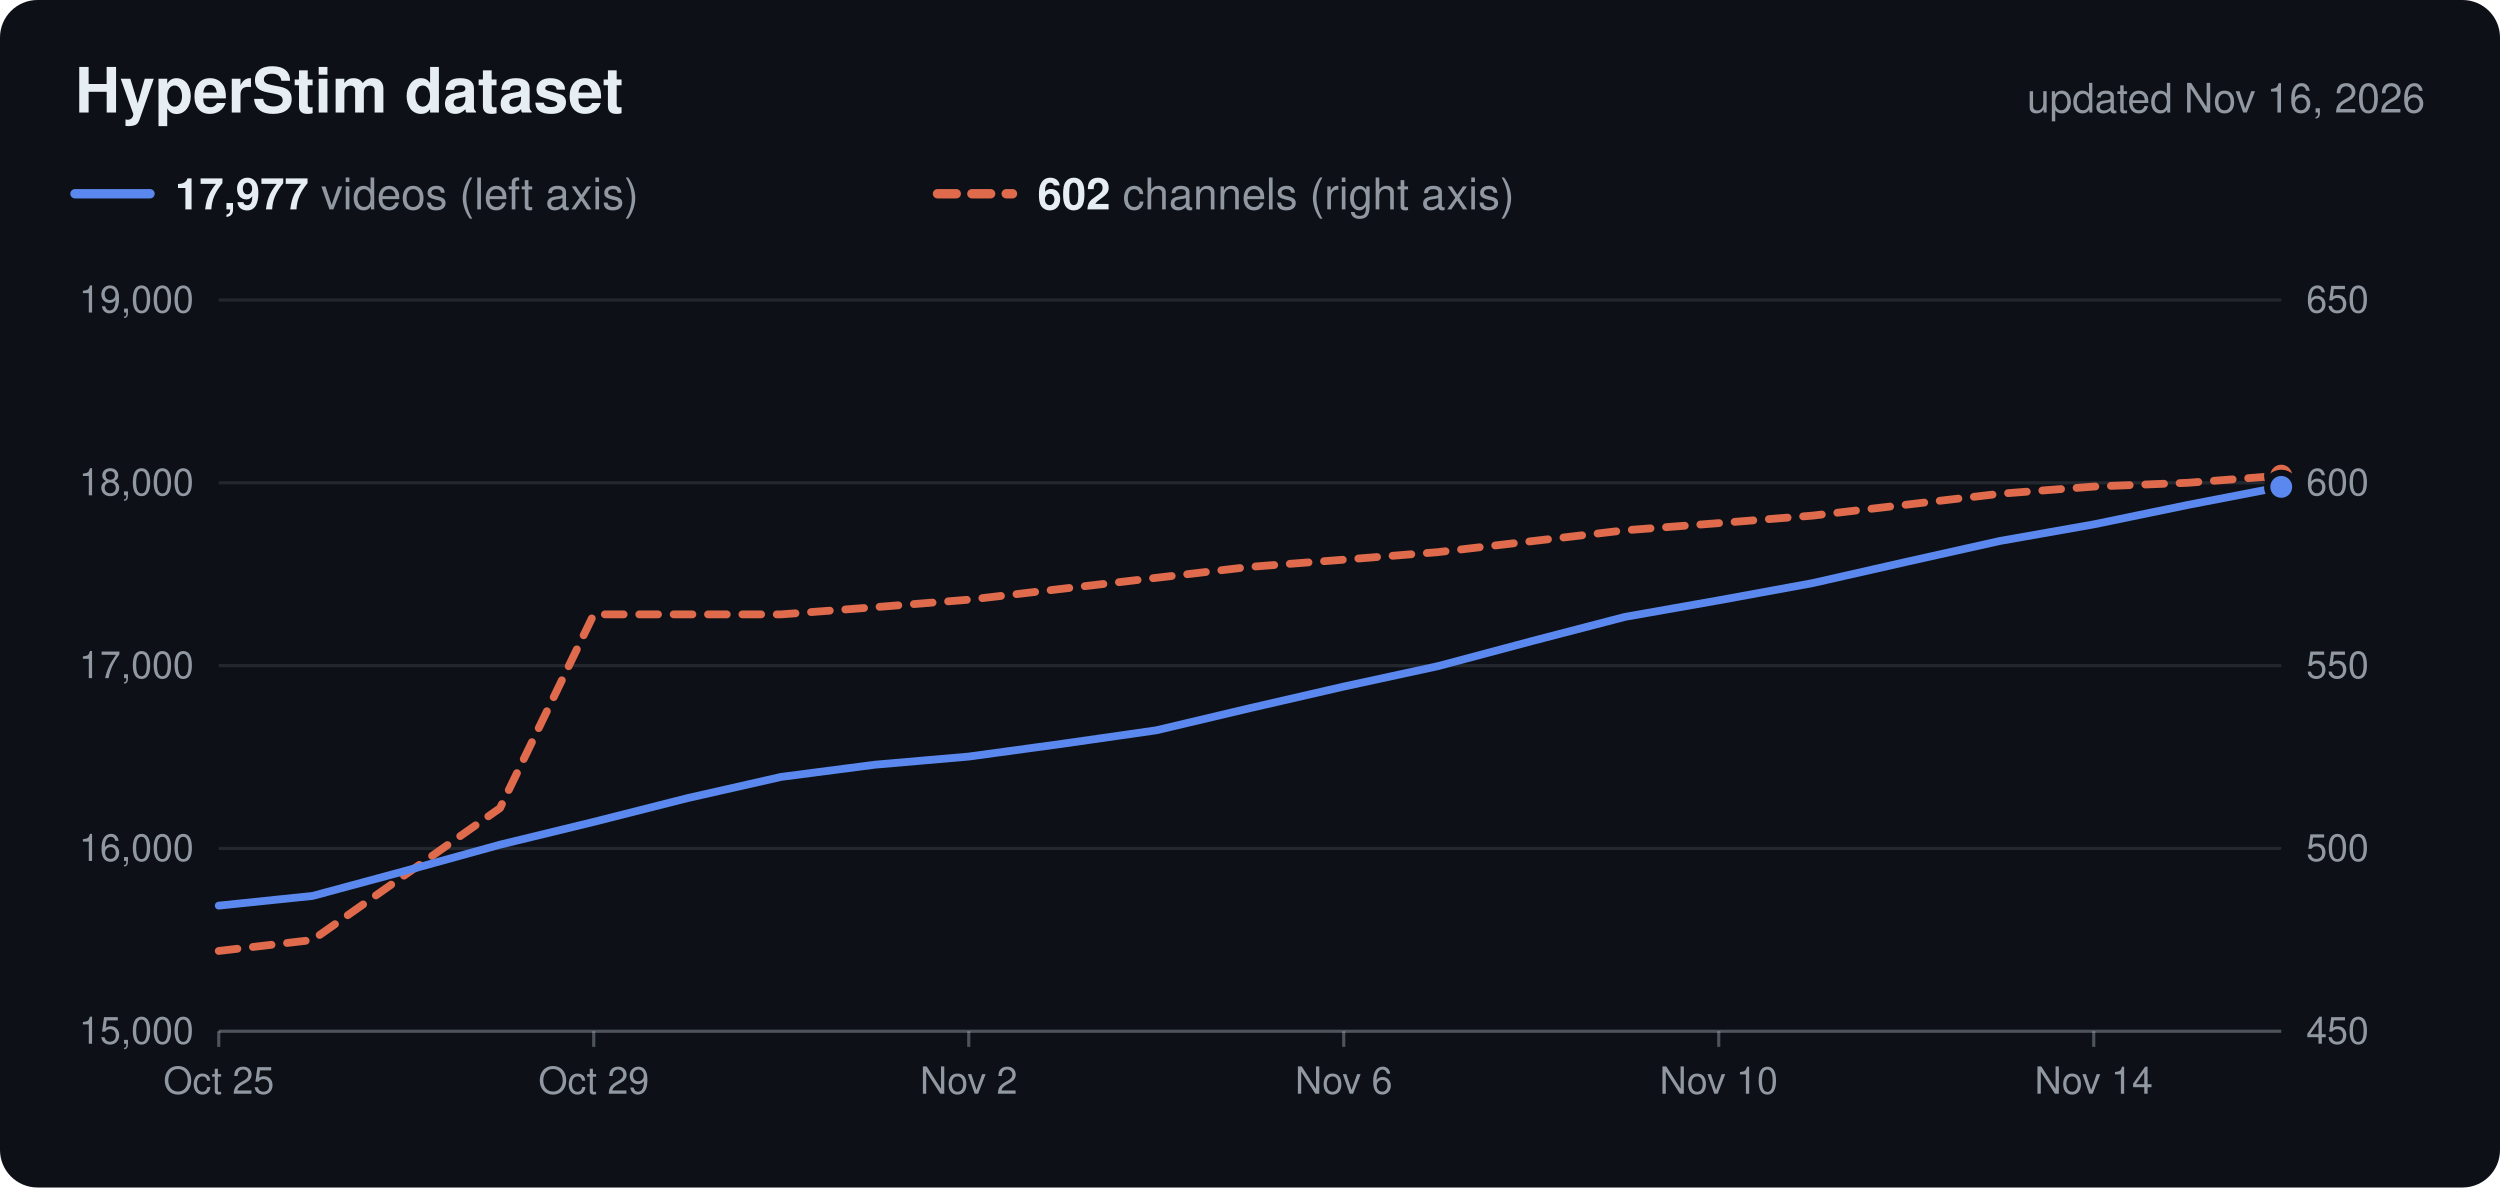
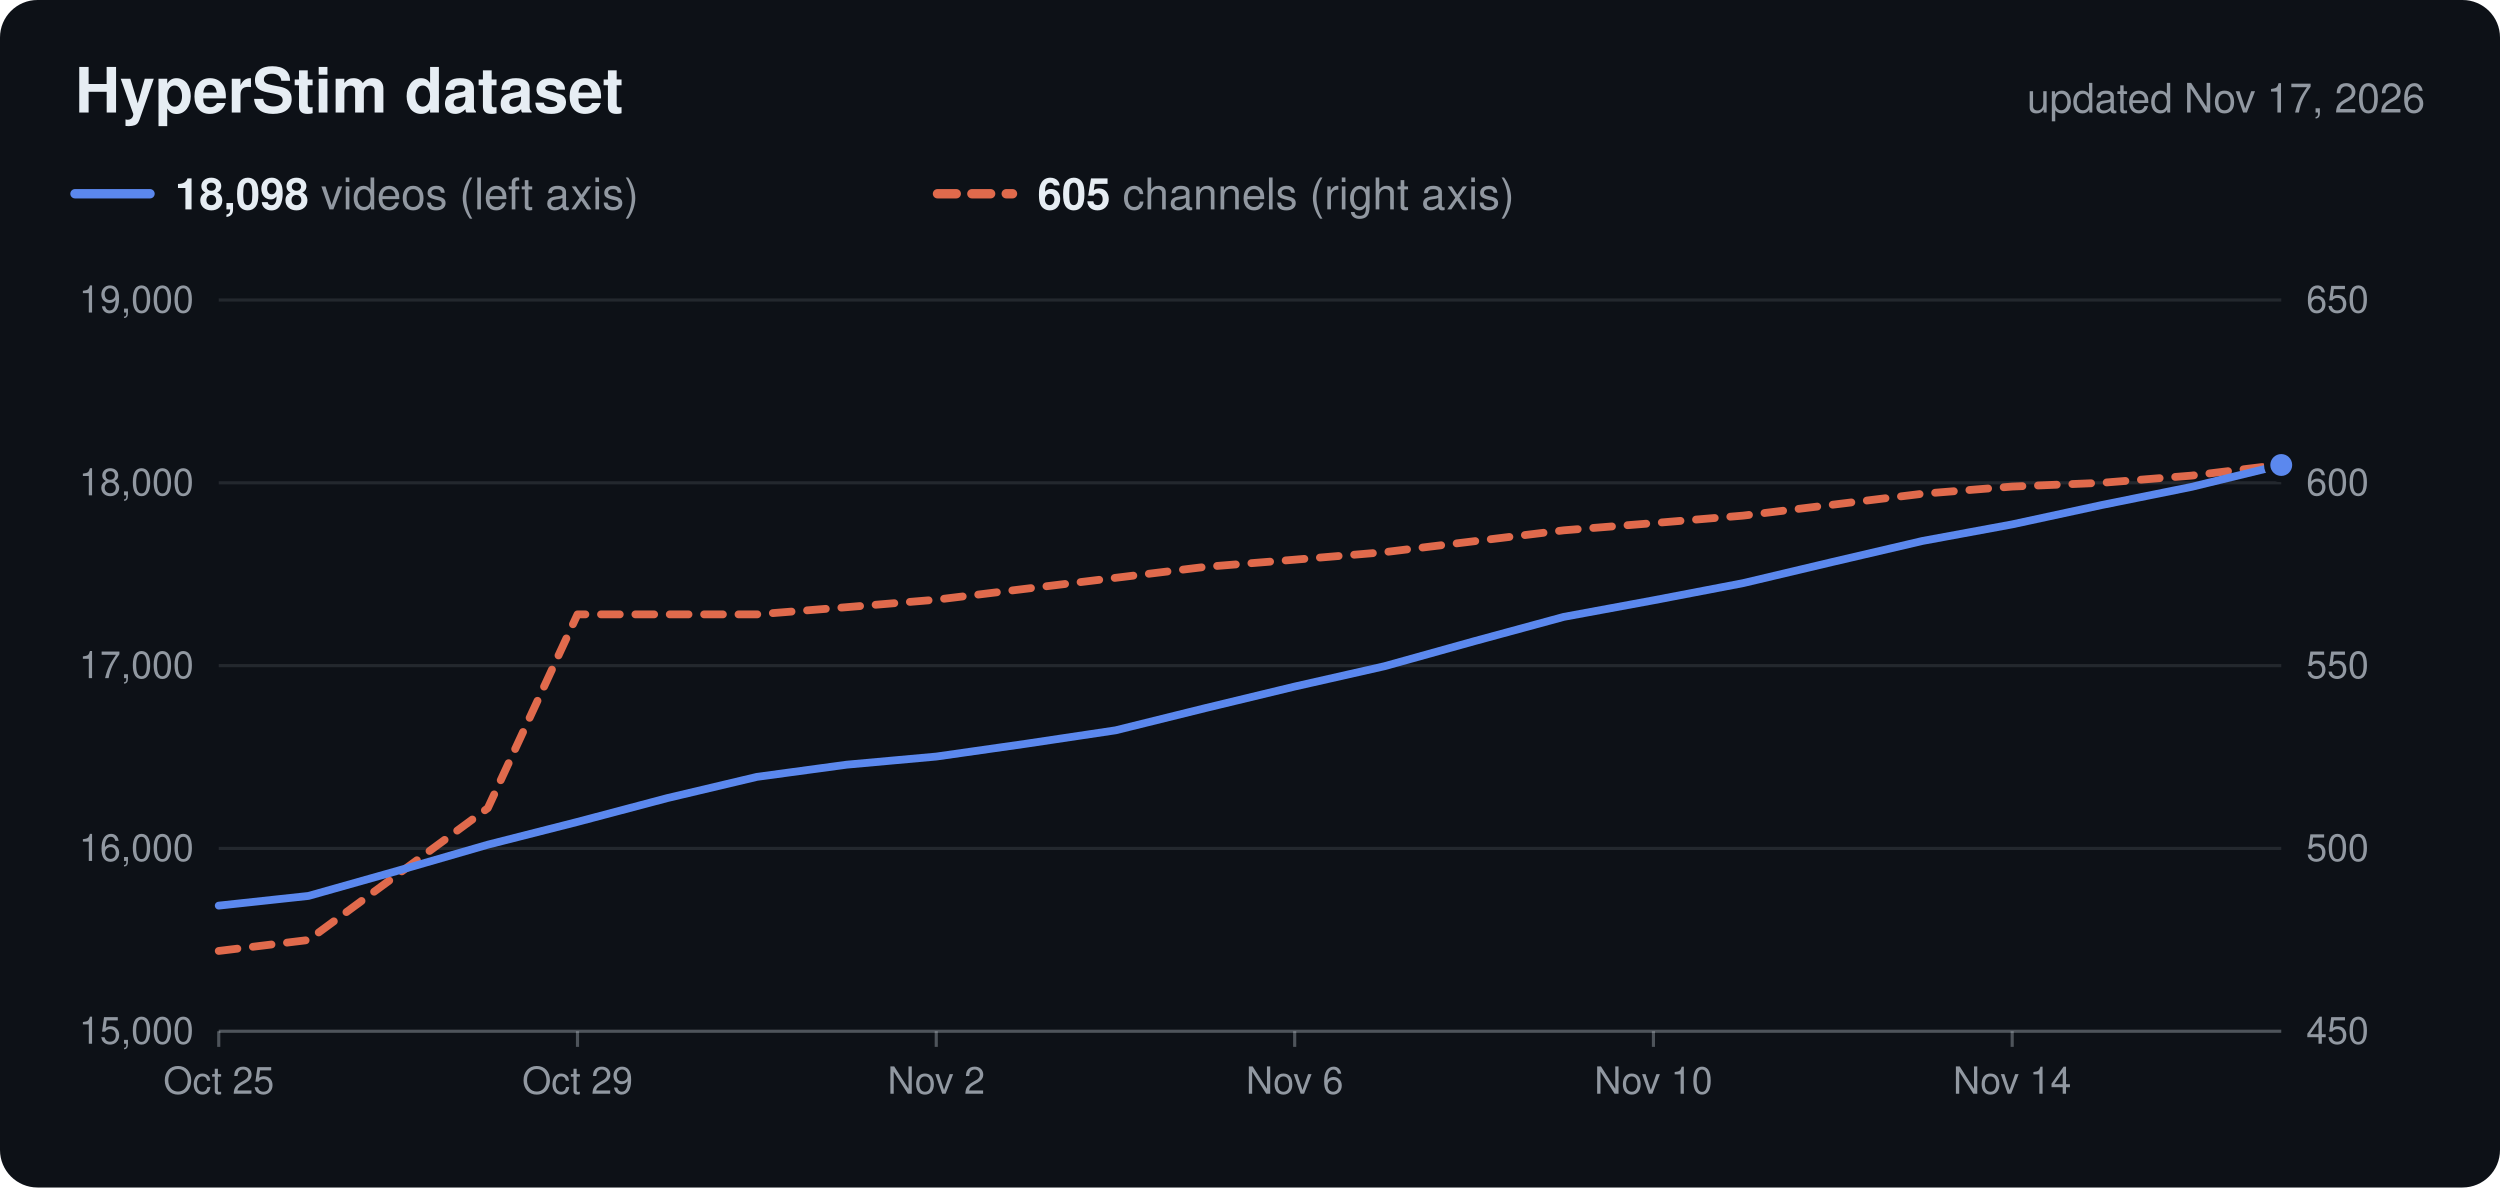
<svg xmlns="http://www.w3.org/2000/svg" viewBox="0 0 800 380" width="800" height="380" role="img">
  <rect width="800" height="380" rx="12" fill="#0d1117" />
  <text x="24.0" y="36.0" font-family="Nunito, -apple-system, 'Segoe UI', Helvetica, Arial, sans-serif" font-size="20" fill="#e6edf3" text-anchor="start" font-weight="700">HyperStim dataset</text>
-   <text x="776.0" y="36.0" font-family="Nunito, -apple-system, 'Segoe UI', Helvetica, Arial, sans-serif" font-size="13" fill="#9198a1" text-anchor="end">updated Nov 16, 2026</text>
+   <text x="776.0" y="36.0" font-family="Nunito, -apple-system, 'Segoe UI', Helvetica, Arial, sans-serif" font-size="13" fill="#9198a1" text-anchor="end">updated Nov 17, 2026</text>
  <line x1="24" x2="48" y1="62" y2="62" stroke="#5b88ee" stroke-width="3" stroke-linecap="round" />
  <text x="56.0" y="67.0" font-family="Nunito, -apple-system, 'Segoe UI', Helvetica, Arial, sans-serif" font-size="14" fill="#9198a1" text-anchor="start">
-     <tspan font-weight="700" fill="#e6edf3">17,977</tspan> videos (left axis)</text>
+     <tspan font-weight="700" fill="#e6edf3">18,098</tspan> videos (left axis)</text>
  <line x1="300" x2="324" y1="62" y2="62" stroke="#e06a4c" stroke-width="3" stroke-linecap="round" stroke-dasharray="6 5" />
  <text x="332.0" y="67.0" font-family="Nunito, -apple-system, 'Segoe UI', Helvetica, Arial, sans-serif" font-size="14" fill="#9198a1" text-anchor="start">
-     <tspan font-weight="700" fill="#e6edf3">602</tspan> channels (right axis)</text>
+     <tspan font-weight="700" fill="#e6edf3">605</tspan> channels (right axis)</text>
  <text x="62.0" y="334.0" font-family="Nunito, -apple-system, 'Segoe UI', Helvetica, Arial, sans-serif" font-size="12" fill="#9198a1" text-anchor="end">15,000</text>
  <text x="738.0" y="334.0" font-family="Nunito, -apple-system, 'Segoe UI', Helvetica, Arial, sans-serif" font-size="12" fill="#9198a1" text-anchor="start">450</text>
  <line x1="70" x2="730" y1="271.5" y2="271.5" stroke="#c9d1d9" stroke-opacity="0.12" />
  <text x="62.0" y="275.5" font-family="Nunito, -apple-system, 'Segoe UI', Helvetica, Arial, sans-serif" font-size="12" fill="#9198a1" text-anchor="end">16,000</text>
  <text x="738.0" y="275.5" font-family="Nunito, -apple-system, 'Segoe UI', Helvetica, Arial, sans-serif" font-size="12" fill="#9198a1" text-anchor="start">500</text>
  <line x1="70" x2="730" y1="213.0" y2="213.0" stroke="#c9d1d9" stroke-opacity="0.12" />
  <text x="62.0" y="217.0" font-family="Nunito, -apple-system, 'Segoe UI', Helvetica, Arial, sans-serif" font-size="12" fill="#9198a1" text-anchor="end">17,000</text>
  <text x="738.0" y="217.0" font-family="Nunito, -apple-system, 'Segoe UI', Helvetica, Arial, sans-serif" font-size="12" fill="#9198a1" text-anchor="start">550</text>
  <line x1="70" x2="730" y1="154.5" y2="154.5" stroke="#c9d1d9" stroke-opacity="0.12" />
  <text x="62.0" y="158.5" font-family="Nunito, -apple-system, 'Segoe UI', Helvetica, Arial, sans-serif" font-size="12" fill="#9198a1" text-anchor="end">18,000</text>
  <text x="738.0" y="158.5" font-family="Nunito, -apple-system, 'Segoe UI', Helvetica, Arial, sans-serif" font-size="12" fill="#9198a1" text-anchor="start">600</text>
  <line x1="70" x2="730" y1="96.0" y2="96.0" stroke="#c9d1d9" stroke-opacity="0.12" />
  <text x="62.0" y="100.0" font-family="Nunito, -apple-system, 'Segoe UI', Helvetica, Arial, sans-serif" font-size="12" fill="#9198a1" text-anchor="end">19,000</text>
  <text x="738.0" y="100.0" font-family="Nunito, -apple-system, 'Segoe UI', Helvetica, Arial, sans-serif" font-size="12" fill="#9198a1" text-anchor="start">650</text>
  <line x1="70" x2="730" y1="330" y2="330" stroke="#c9d1d9" stroke-opacity="0.35" />
  <line x1="70.0" x2="70.0" y1="330" y2="335" stroke="#c9d1d9" stroke-opacity="0.35" />
  <text x="70.0" y="350.0" font-family="Nunito, -apple-system, 'Segoe UI', Helvetica, Arial, sans-serif" font-size="12" fill="#9198a1" text-anchor="middle">Oct 25</text>
-   <line x1="190.0" x2="190.0" y1="330" y2="335" stroke="#c9d1d9" stroke-opacity="0.35" />
-   <text x="190.0" y="350.0" font-family="Nunito, -apple-system, 'Segoe UI', Helvetica, Arial, sans-serif" font-size="12" fill="#9198a1" text-anchor="middle">Oct 29</text>
-   <line x1="310.0" x2="310.0" y1="330" y2="335" stroke="#c9d1d9" stroke-opacity="0.35" />
-   <text x="310.0" y="350.0" font-family="Nunito, -apple-system, 'Segoe UI', Helvetica, Arial, sans-serif" font-size="12" fill="#9198a1" text-anchor="middle">Nov 2</text>
-   <line x1="430.0" x2="430.0" y1="330" y2="335" stroke="#c9d1d9" stroke-opacity="0.35" />
-   <text x="430.0" y="350.0" font-family="Nunito, -apple-system, 'Segoe UI', Helvetica, Arial, sans-serif" font-size="12" fill="#9198a1" text-anchor="middle">Nov 6</text>
-   <line x1="550.0" x2="550.0" y1="330" y2="335" stroke="#c9d1d9" stroke-opacity="0.35" />
-   <text x="550.0" y="350.0" font-family="Nunito, -apple-system, 'Segoe UI', Helvetica, Arial, sans-serif" font-size="12" fill="#9198a1" text-anchor="middle">Nov 10</text>
-   <line x1="670.0" x2="670.0" y1="330" y2="335" stroke="#c9d1d9" stroke-opacity="0.35" />
-   <text x="670.0" y="350.0" font-family="Nunito, -apple-system, 'Segoe UI', Helvetica, Arial, sans-serif" font-size="12" fill="#9198a1" text-anchor="middle">Nov 14</text>
-   <path d="M70.0,304.3 L100.0,300.8 L130.0,279.7 L160.0,258.6 L190.0,196.6 L220.0,196.6 L250.0,196.6 L280.0,194.3 L310.0,191.9 L340.0,188.4 L370.0,184.9 L400.0,181.4 L430.0,179.1 L460.0,176.7 L490.0,173.2 L520.0,169.7 L550.0,167.4 L580.0,165.0 L610.0,161.5 L640.0,158.0 L670.0,155.7 L700.0,154.5 L730.0,152.2" fill="none" stroke="#e06a4c" stroke-width="2.5" stroke-linejoin="round" stroke-linecap="round" stroke-dasharray="6 5" />
-   <circle cx="730.0" cy="152.2" r="4.5" fill="#e06a4c" stroke="#0d1117" stroke-width="2" />
-   <path d="M70.0,289.8 L100.0,286.7 L130.0,278.6 L160.0,270.3 L190.0,263.0 L220.0,255.4 L250.0,248.6 L280.0,244.7 L310.0,242.1 L340.0,238.0 L370.0,233.7 L400.0,226.6 L430.0,219.7 L460.0,213.2 L490.0,205.2 L520.0,197.4 L550.0,192.1 L580.0,186.6 L610.0,179.8 L640.0,173.1 L670.0,167.8 L700.0,161.6 L730.0,155.8" fill="none" stroke="#5b88ee" stroke-width="2.5" stroke-linejoin="round" stroke-linecap="round" />
-   <circle cx="730.0" cy="155.8" r="4.5" fill="#5b88ee" stroke="#0d1117" stroke-width="2" />
+   <line x1="184.8" x2="184.8" y1="330" y2="335" stroke="#c9d1d9" stroke-opacity="0.35" />
+   <text x="184.8" y="350.0" font-family="Nunito, -apple-system, 'Segoe UI', Helvetica, Arial, sans-serif" font-size="12" fill="#9198a1" text-anchor="middle">Oct 29</text>
+   <line x1="299.6" x2="299.6" y1="330" y2="335" stroke="#c9d1d9" stroke-opacity="0.35" />
+   <text x="299.6" y="350.0" font-family="Nunito, -apple-system, 'Segoe UI', Helvetica, Arial, sans-serif" font-size="12" fill="#9198a1" text-anchor="middle">Nov 2</text>
+   <line x1="414.3" x2="414.3" y1="330" y2="335" stroke="#c9d1d9" stroke-opacity="0.35" />
+   <text x="414.3" y="350.0" font-family="Nunito, -apple-system, 'Segoe UI', Helvetica, Arial, sans-serif" font-size="12" fill="#9198a1" text-anchor="middle">Nov 6</text>
+   <line x1="529.1" x2="529.1" y1="330" y2="335" stroke="#c9d1d9" stroke-opacity="0.35" />
+   <text x="529.1" y="350.0" font-family="Nunito, -apple-system, 'Segoe UI', Helvetica, Arial, sans-serif" font-size="12" fill="#9198a1" text-anchor="middle">Nov 10</text>
+   <line x1="643.9" x2="643.9" y1="330" y2="335" stroke="#c9d1d9" stroke-opacity="0.35" />
+   <text x="643.9" y="350.0" font-family="Nunito, -apple-system, 'Segoe UI', Helvetica, Arial, sans-serif" font-size="12" fill="#9198a1" text-anchor="middle">Nov 14</text>
+   <path d="M70.0,304.3 L98.7,300.8 L127.4,279.7 L156.1,258.6 L184.8,196.6 L213.5,196.6 L242.2,196.6 L270.9,194.3 L299.6,191.9 L328.3,188.4 L357.0,184.9 L385.7,181.4 L414.3,179.1 L443.0,176.7 L471.7,173.2 L500.4,169.7 L529.1,167.4 L557.8,165.0 L586.5,161.5 L615.2,158.0 L643.9,155.7 L672.6,154.5 L701.3,152.2 L730.0,148.7" fill="none" stroke="#e06a4c" stroke-width="2.5" stroke-linejoin="round" stroke-linecap="round" stroke-dasharray="6 5" />
+   <circle cx="730.0" cy="148.7" r="4.5" fill="#e06a4c" stroke="#0d1117" stroke-width="2" />
+   <path d="M70.0,289.8 L98.7,286.7 L127.4,278.6 L156.1,270.3 L184.8,263.0 L213.5,255.4 L242.2,248.6 L270.9,244.7 L299.6,242.1 L328.3,238.0 L357.0,233.7 L385.7,226.6 L414.3,219.7 L443.0,213.2 L471.7,205.2 L500.4,197.4 L529.1,192.1 L557.8,186.6 L586.5,179.8 L615.2,173.1 L643.9,167.8 L672.6,161.6 L701.3,155.8 L730.0,148.8" fill="none" stroke="#5b88ee" stroke-width="2.5" stroke-linejoin="round" stroke-linecap="round" />
+   <circle cx="730.0" cy="148.8" r="4.5" fill="#5b88ee" stroke="#0d1117" stroke-width="2" />
</svg>
